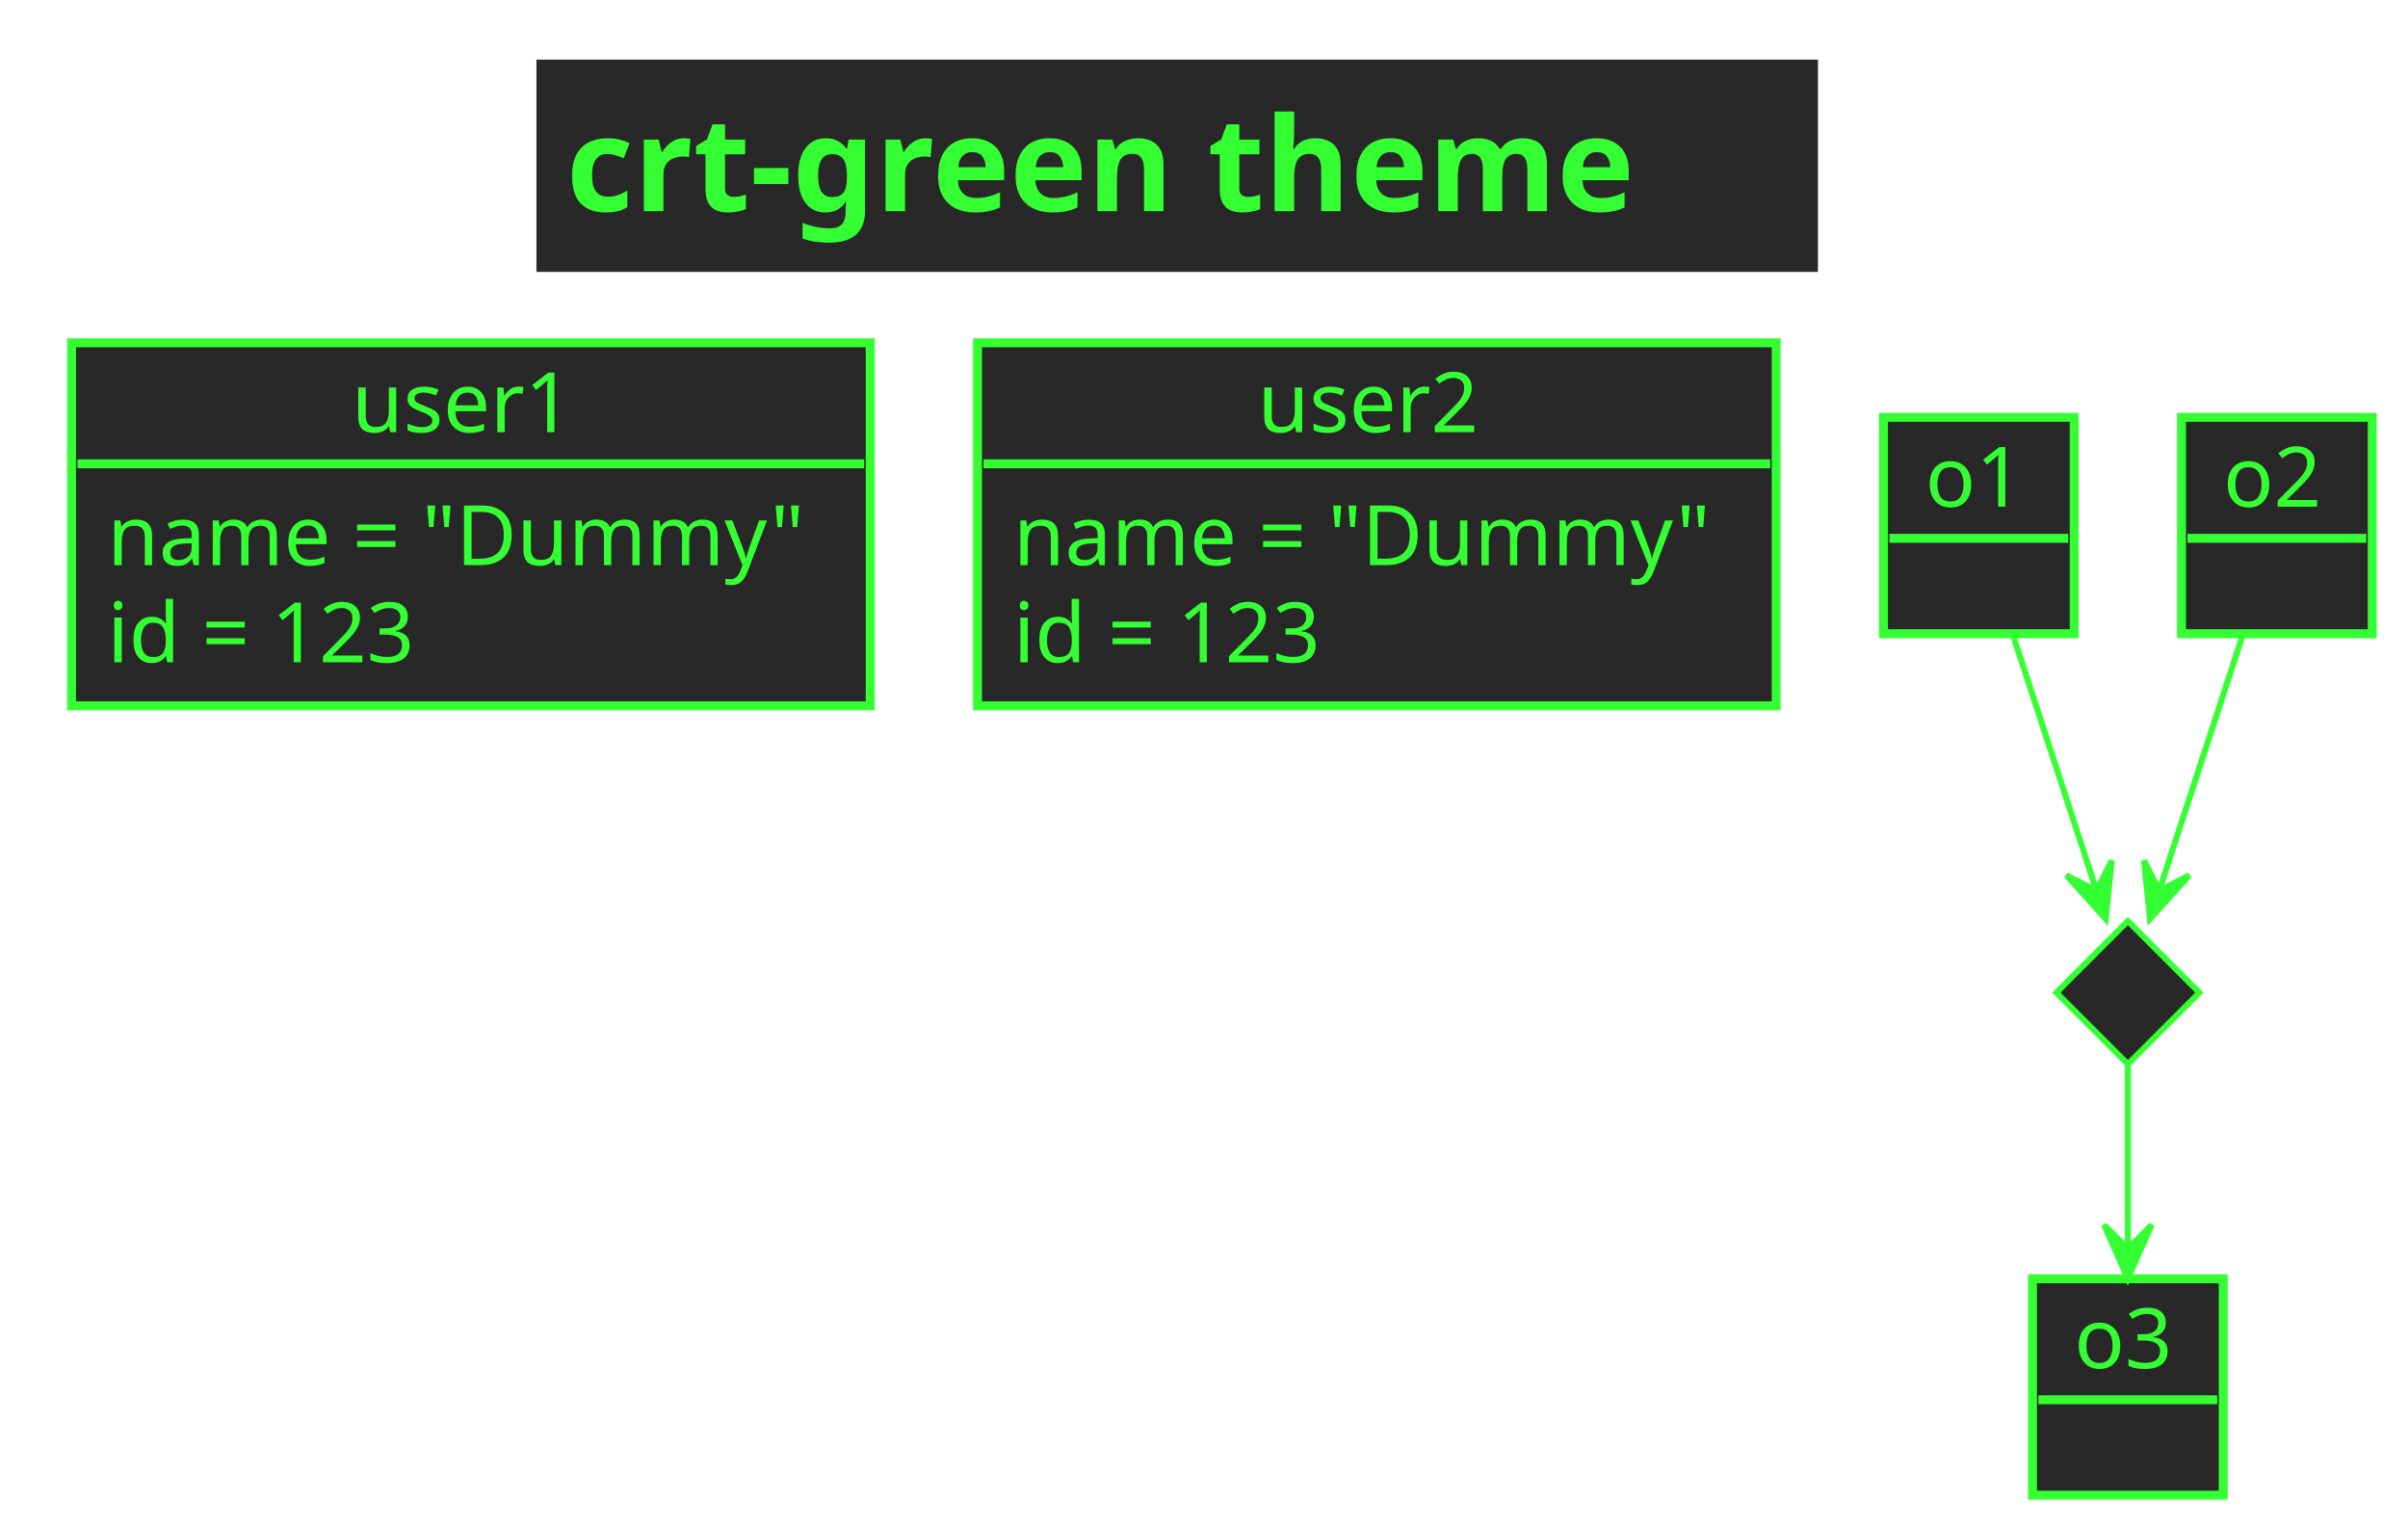
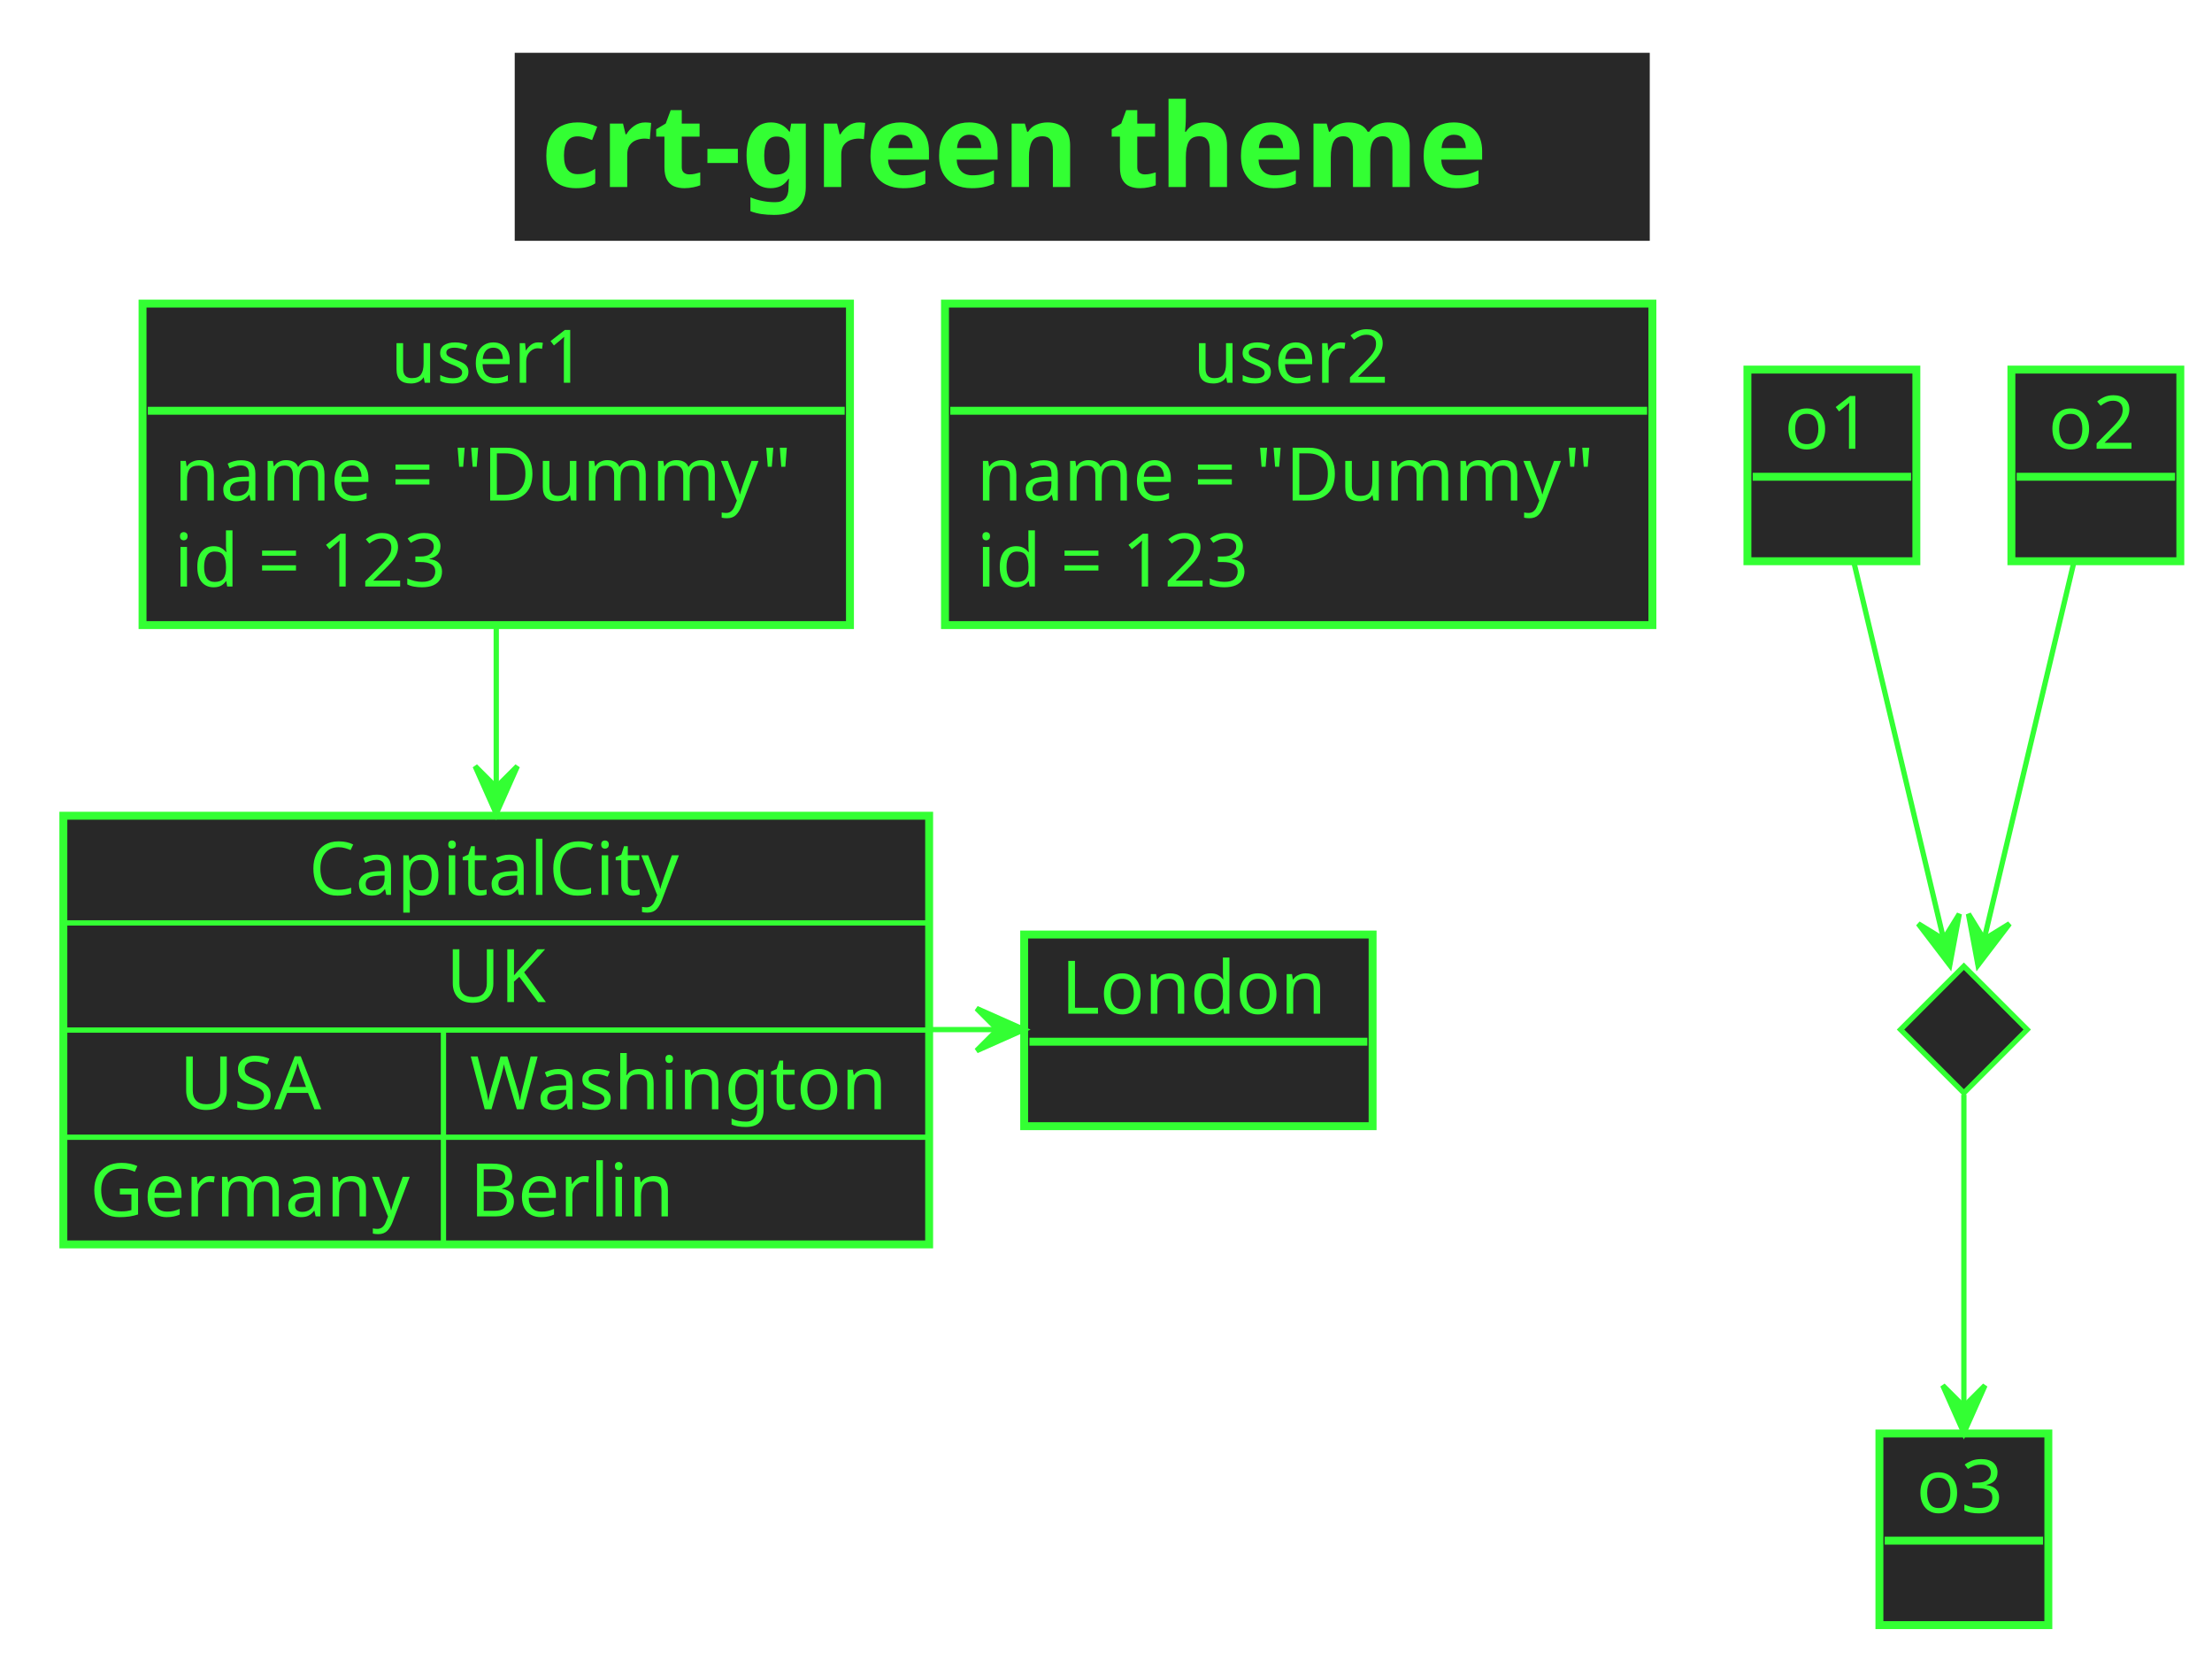
- <svg xmlns="http://www.w3.org/2000/svg" contentScriptType="application/ecmascript" contentStyleType="text/css" height="256px" preserveAspectRatio="none" style="width:404px;height:256px;background:#282828;" version="1.1" viewBox="0 0 404 256" width="404px" zoomAndPan="magnify">
+ <svg xmlns="http://www.w3.org/2000/svg" contentScriptType="application/ecmascript" contentStyleType="text/css" height="313px" preserveAspectRatio="none" style="width:419px;height:313px;background:#282828;" version="1.1" viewBox="0 0 419 313" width="419px" zoomAndPan="magnify">
  <defs />
  <g>
-     <rect fill="#282828" height="35.609" style="stroke:#282828;stroke-width:0.0;" width="215" x="90" y="10" />
-     <text fill="#33FF33" font-family="Verdana" font-size="22" font-weight="bold" lengthAdjust="spacing" textLength="205" x="95" y="35.421">crt-green theme</text>
-     <rect fill="#282828" height="60.891" style="stroke:#33FF33;stroke-width:1.5;" width="134" x="12" y="57.5" />
-     <text fill="#33FF33" font-family="Verdana" font-size="14" lengthAdjust="spacing" textLength="40" x="59" y="72.495">user1</text>
-     <line style="stroke:#33FF33;stroke-width:1.5;" x1="13" x2="145" y1="77.797" y2="77.797" />
-     <text fill="#33FF33" font-family="Verdana" font-size="14" lengthAdjust="spacing" textLength="122" x="18" y="94.792">name = "Dummy"</text>
-     <text fill="#33FF33" font-family="Verdana" font-size="14" lengthAdjust="spacing" textLength="59" x="18" y="111.089">id = 123</text>
-     <rect fill="#282828" height="60.891" style="stroke:#33FF33;stroke-width:1.5;" width="134" x="164" y="57.5" />
-     <text fill="#33FF33" font-family="Verdana" font-size="14" lengthAdjust="spacing" textLength="40" x="211" y="72.495">user2</text>
-     <line style="stroke:#33FF33;stroke-width:1.5;" x1="165" x2="297" y1="77.797" y2="77.797" />
-     <text fill="#33FF33" font-family="Verdana" font-size="14" lengthAdjust="spacing" textLength="122" x="170" y="94.792">name = "Dummy"</text>
-     <text fill="#33FF33" font-family="Verdana" font-size="14" lengthAdjust="spacing" textLength="59" x="170" y="111.089">id = 123</text>
-     <rect fill="#282828" height="36.297" style="stroke:#33FF33;stroke-width:1.5;" width="32" x="316" y="70" />
-     <text fill="#33FF33" font-family="Verdana" font-size="14" lengthAdjust="spacing" textLength="18" x="323" y="84.995">o1</text>
-     <line style="stroke:#33FF33;stroke-width:1.5;" x1="317" x2="347" y1="90.297" y2="90.297" />
-     <rect fill="#282828" height="36.297" style="stroke:#33FF33;stroke-width:1.5;" width="32" x="366" y="70" />
-     <text fill="#33FF33" font-family="Verdana" font-size="14" lengthAdjust="spacing" textLength="18" x="373" y="84.995">o2</text>
-     <line style="stroke:#33FF33;stroke-width:1.5;" x1="367" x2="397" y1="90.297" y2="90.297" />
-     <polygon fill="#282828" points="357,154.5,369,166.5,357,178.5,345,166.5,357,154.5" style="stroke:#33FF33;stroke-width:1.0;" />
-     <rect fill="#282828" height="36.297" style="stroke:#33FF33;stroke-width:1.5;" width="32" x="341" y="214.5" />
-     <text fill="#33FF33" font-family="Verdana" font-size="14" lengthAdjust="spacing" textLength="18" x="348" y="229.495">o3</text>
-     <line style="stroke:#33FF33;stroke-width:1.5;" x1="342" x2="372" y1="234.797" y2="234.797" />
-     <path d="M337.673,106.359 C342.456,120.995 349.162,141.517 353.287,154.137 " fill="none" style="stroke:#33FF33;stroke-width:1.0;" />
-     <polygon fill="#33FF33" points="353.287,154.137,354.293,144.34,351.734,149.385,346.689,146.825,353.287,154.137" style="stroke:#33FF33;stroke-width:1.0;" />
-     <path d="M376.327,106.359 C371.544,120.995 364.838,141.517 360.713,154.137 " fill="none" style="stroke:#33FF33;stroke-width:1.0;" />
-     <polygon fill="#33FF33" points="360.713,154.137,367.311,146.825,362.266,149.385,359.707,144.34,360.713,154.137" style="stroke:#33FF33;stroke-width:1.0;" />
-     <path d="M357,178.648 C357,188.532 357,203.118 357,214.465 " fill="none" style="stroke:#33FF33;stroke-width:1.0;" />
-     <polygon fill="#33FF33" points="357,214.465,361,205.465,357,209.465,353,205.465,357,214.465" style="stroke:#33FF33;stroke-width:1.0;" />
+     <rect fill="#282828" height="35.609" style="stroke:#282828;stroke-width:0.0;" width="215" x="97.5" y="10" />
+     <text fill="#33FF33" font-family="Verdana" font-size="22" font-weight="bold" lengthAdjust="spacing" textLength="205" x="102.5" y="35.421">crt-green theme</text>
+     <rect fill="#282828" height="60.891" style="stroke:#33FF33;stroke-width:1.5;" width="134" x="27" y="57.5" />
+     <text fill="#33FF33" font-family="Verdana" font-size="14" lengthAdjust="spacing" textLength="40" x="74" y="72.495">user1</text>
+     <line style="stroke:#33FF33;stroke-width:1.5;" x1="28" x2="160" y1="77.797" y2="77.797" />
+     <text fill="#33FF33" font-family="Verdana" font-size="14" lengthAdjust="spacing" textLength="122" x="33" y="94.792">name = "Dummy"</text>
+     <text fill="#33FF33" font-family="Verdana" font-size="14" lengthAdjust="spacing" textLength="59" x="33" y="111.089">id = 123</text>
+     <rect fill="#282828" height="60.891" style="stroke:#33FF33;stroke-width:1.5;" width="134" x="179" y="57.5" />
+     <text fill="#33FF33" font-family="Verdana" font-size="14" lengthAdjust="spacing" textLength="40" x="226" y="72.495">user2</text>
+     <line style="stroke:#33FF33;stroke-width:1.5;" x1="180" x2="312" y1="77.797" y2="77.797" />
+     <text fill="#33FF33" font-family="Verdana" font-size="14" lengthAdjust="spacing" textLength="122" x="185" y="94.792">name = "Dummy"</text>
+     <text fill="#33FF33" font-family="Verdana" font-size="14" lengthAdjust="spacing" textLength="59" x="185" y="111.089">id = 123</text>
+     <rect fill="#282828" height="36.297" style="stroke:#33FF33;stroke-width:1.5;" width="32" x="331" y="70" />
+     <text fill="#33FF33" font-family="Verdana" font-size="14" lengthAdjust="spacing" textLength="18" x="338" y="84.995">o1</text>
+     <line style="stroke:#33FF33;stroke-width:1.5;" x1="332" x2="362" y1="90.297" y2="90.297" />
+     <rect fill="#282828" height="36.297" style="stroke:#33FF33;stroke-width:1.5;" width="32" x="381" y="70" />
+     <text fill="#33FF33" font-family="Verdana" font-size="14" lengthAdjust="spacing" textLength="18" x="388" y="84.995">o2</text>
+     <line style="stroke:#33FF33;stroke-width:1.5;" x1="382" x2="412" y1="90.297" y2="90.297" />
+     <polygon fill="#282828" points="372,183,384,195,372,207,360,195,372,183" style="stroke:#33FF33;stroke-width:1.0;" />
+     <rect fill="#282828" height="36.297" style="stroke:#33FF33;stroke-width:1.5;" width="32" x="356" y="271.5" />
+     <text fill="#33FF33" font-family="Verdana" font-size="14" lengthAdjust="spacing" textLength="18" x="363" y="286.495">o3</text>
+     <line style="stroke:#33FF33;stroke-width:1.5;" x1="357" x2="387" y1="291.797" y2="291.797" />
+     <rect fill="#282828" height="36.297" style="stroke:#33FF33;stroke-width:1.5;" width="66" x="194" y="177" />
+     <text fill="#33FF33" font-family="Verdana" font-size="14" lengthAdjust="spacing" textLength="52" x="201" y="191.995">London</text>
+     <line style="stroke:#33FF33;stroke-width:1.5;" x1="195" x2="259" y1="197.297" y2="197.297" />
+     <rect fill="#282828" height="81.188" style="stroke:#33FF33;stroke-width:1.5;" width="164" x="12" y="154.5" />
+     <text fill="#33FF33" font-family="Verdana" font-size="14" lengthAdjust="spacing" textLength="71" x="58.5" y="169.495">CapitalCity</text>
+     <line style="stroke:#33FF33;stroke-width:1.0;" x1="12" x2="176" y1="174.797" y2="174.797" />
+     <text fill="#33FF33" font-family="Verdana" font-size="14" lengthAdjust="spacing" textLength="19" x="84.5" y="189.792">UK</text>
+     <line style="stroke:#33FF33;stroke-width:1.0;" x1="12" x2="176" y1="195.094" y2="195.094" />
+     <text fill="#33FF33" font-family="Verdana" font-size="14" lengthAdjust="spacing" textLength="28" x="34" y="210.089">USA</text>
+     <text fill="#33FF33" font-family="Verdana" font-size="14" lengthAdjust="spacing" textLength="82" x="89" y="210.089">Washington</text>
+     <line style="stroke:#33FF33;stroke-width:1.0;" x1="84" x2="84" y1="195.094" y2="215.391" />
+     <line style="stroke:#33FF33;stroke-width:1.0;" x1="12" x2="176" y1="215.391" y2="215.391" />
+     <text fill="#33FF33" font-family="Verdana" font-size="14" lengthAdjust="spacing" textLength="62" x="17" y="230.386">Germany</text>
+     <text fill="#33FF33" font-family="Verdana" font-size="14" lengthAdjust="spacing" textLength="39" x="89" y="230.386">Berlin</text>
+     <line style="stroke:#33FF33;stroke-width:1.0;" x1="84" x2="84" y1="215.391" y2="235.688" />
+     <path d="M351.128,106.339 C356.287,128.007 364.968,164.464 369.329,182.782 " fill="none" style="stroke:#33FF33;stroke-width:1.0;" />
+     <polygon fill="#33FF33" points="369.329,182.782,371.136,173.1,368.171,177.918,363.353,174.953,369.329,182.782" style="stroke:#33FF33;stroke-width:1.0;" />
+     <path d="M392.872,106.339 C387.713,128.007 379.032,164.464 374.671,182.782 " fill="none" style="stroke:#33FF33;stroke-width:1.0;" />
+     <polygon fill="#33FF33" points="374.671,182.782,380.647,174.953,375.829,177.918,372.864,173.1,374.671,182.782" style="stroke:#33FF33;stroke-width:1.0;" />
+     <path d="M372,207.342 C372,223.359 372,252.728 372,271.399 " fill="none" style="stroke:#33FF33;stroke-width:1.0;" />
+     <polygon fill="#33FF33" points="372,271.399,376,262.399,372,266.399,368,262.399,372,271.399" style="stroke:#33FF33;stroke-width:1.0;" />
+     <path d="M176.086,195 C182.052,195 188.019,195 193.985,195 " fill="none" style="stroke:#33FF33;stroke-width:1.0;" />
+     <polygon fill="#33FF33" points="193.985,195,184.985,191,188.985,195,184.985,199,193.985,195" style="stroke:#33FF33;stroke-width:1.0;" />
+     <path d="M94,118.528 C94,129.567 94,142.295 94,154.116 " fill="none" style="stroke:#33FF33;stroke-width:1.0;" />
+     <polygon fill="#33FF33" points="94,154.116,98,145.116,94,149.116,90,145.116,94,154.116" style="stroke:#33FF33;stroke-width:1.0;" />
  </g>
</svg>
